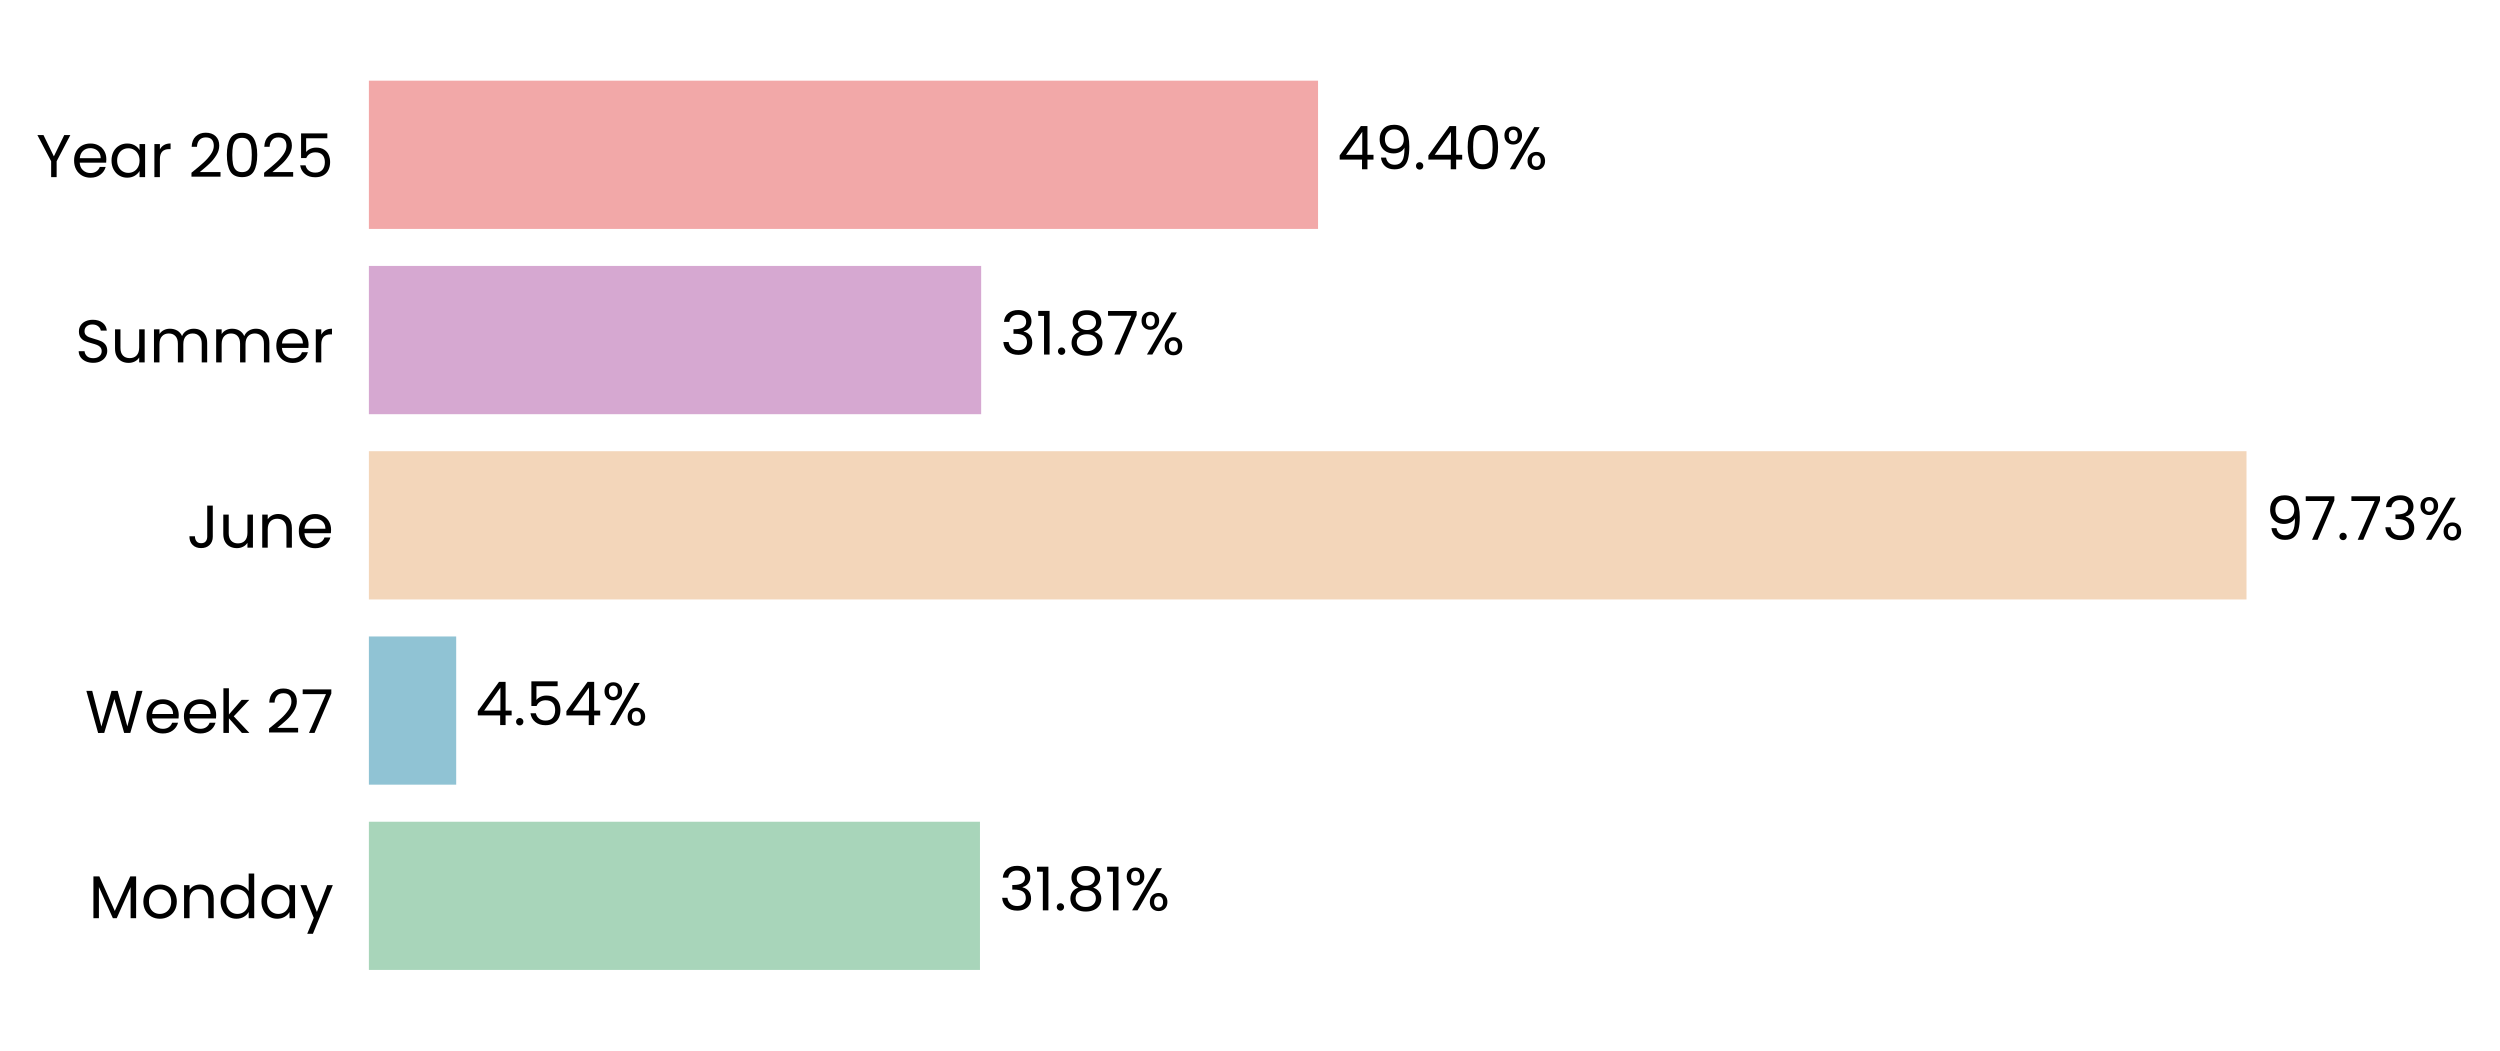
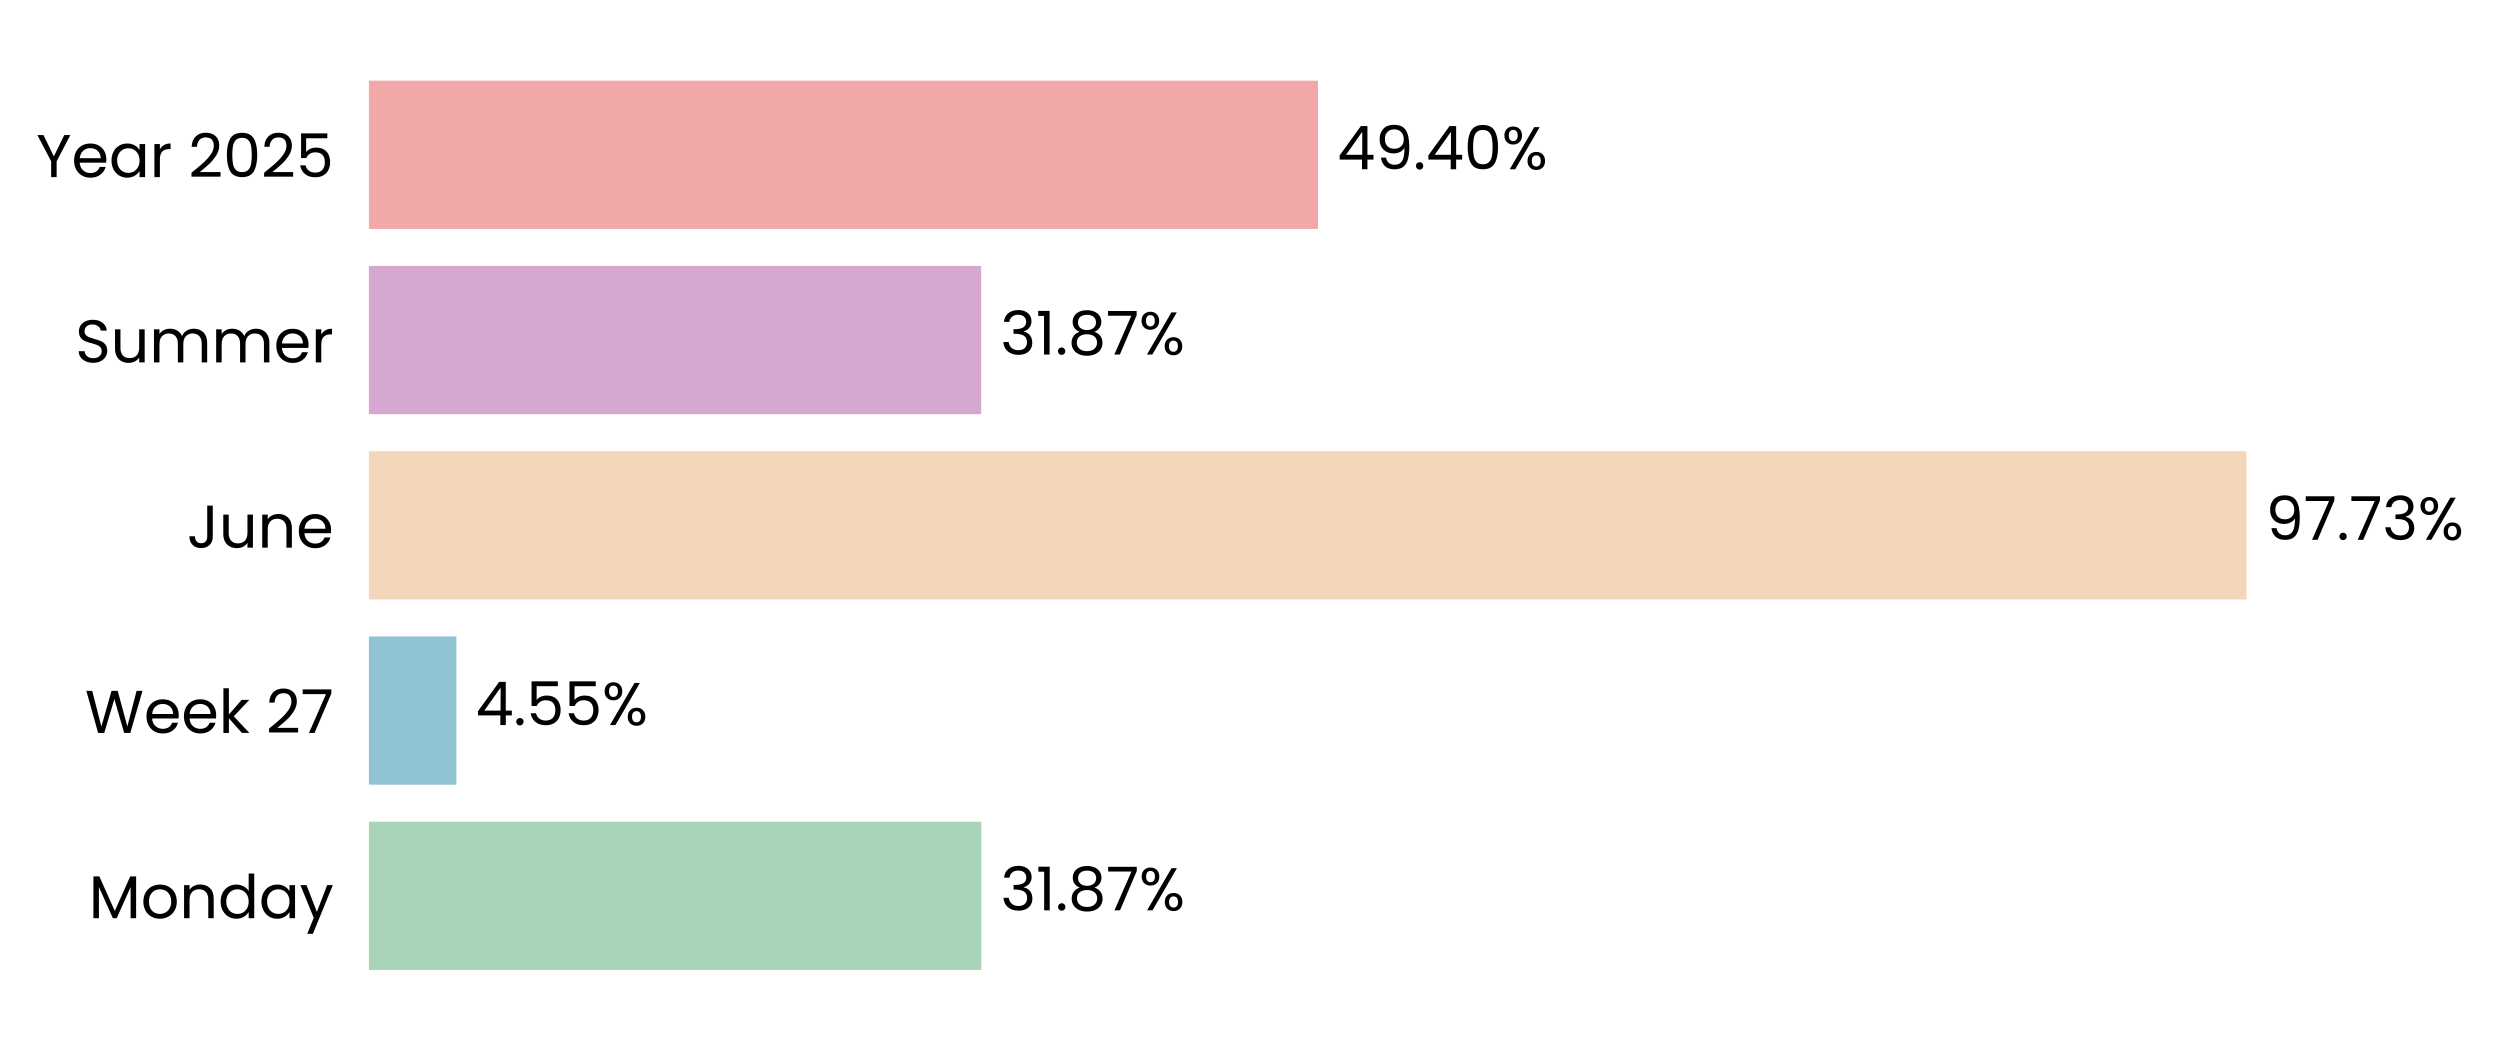
<svg xmlns="http://www.w3.org/2000/svg" xmlns:xlink="http://www.w3.org/1999/xlink" width="496.833pt" height="208.8pt" viewBox="0 0 496.833 208.8" version="1.1">
  <defs>
    <style type="text/css">*{stroke-linejoin: round; stroke-linecap: butt}</style>
  </defs>
  <g id="figure_1">
    <g id="patch_1">
      <path d="M 0 208.8  L 496.833 208.8  L 496.833 0  L 0 0  L 0 208.8  z " style="fill: none" />
    </g>
    <g id="axes_1">
      <g id="patch_2">
-         <path d="M 73.311 201.6  L 455.134 201.6  L 455.134 7.2  L 73.311 7.2  L 73.311 201.6  z " style="fill: none" />
+         <path d="M 73.311 201.6  L 455.125 201.6  L 455.125 7.2  L 73.311 7.2  L 73.311 201.6  z " style="fill: none" />
      </g>
      <g id="patch_3">
-         <path d="M 73.311 192.764  L 194.752 192.764  L 194.752 163.309  L 73.311 163.309  z " clip-path="url(#p3efce3e9fb)" style="fill: #a8d5ba" />
+         <path d="M 73.311 192.764  L 195.014 192.764  L 195.014 163.309  L 73.311 163.309  z " clip-path="url(#pd59b264381)" style="fill: #a8d5ba" />
      </g>
      <g id="patch_4">
-         <path d="M 73.311 155.945  L 90.66 155.945  L 90.66 126.491  L 73.311 126.491  z " clip-path="url(#p3efce3e9fb)" style="fill: #90c3d4" />
+         <path d="M 73.311 155.945  L 90.697 155.945  L 90.697 126.491  L 73.311 126.491  z " clip-path="url(#pd59b264381)" style="fill: #90c3d4" />
      </g>
      <g id="patch_5">
-         <path d="M 73.311 119.127  L 446.455 119.127  L 446.455 89.673  L 73.311 89.673  z " clip-path="url(#p3efce3e9fb)" style="fill: #f3d6ba" />
+         <path d="M 73.311 119.127  L 446.455 119.127  L 446.455 89.673  L 73.311 89.673  z " clip-path="url(#pd59b264381)" style="fill: #f3d6ba" />
      </g>
      <g id="patch_6">
-         <path d="M 73.311 82.309  L 194.988 82.309  L 194.988 52.855  L 73.311 52.855  z " clip-path="url(#p3efce3e9fb)" style="fill: #d6a8d1" />
+         <path d="M 73.311 82.309  L 194.988 82.309  L 194.988 52.855  L 73.311 52.855  z " clip-path="url(#pd59b264381)" style="fill: #d6a8d1" />
      </g>
      <g id="patch_7">
-         <path d="M 73.311 45.491  L 261.94 45.491  L 261.94 16.036  L 73.311 16.036  z " clip-path="url(#p3efce3e9fb)" style="fill: #f2a8a8" />
+         <path d="M 73.311 45.491  L 261.936 45.491  L 261.936 16.036  L 73.311 16.036  z " clip-path="url(#pd59b264381)" style="fill: #f2a8a8" />
      </g>
      <g id="matplotlib.axis_1">
        <g id="ytick_1">
          <g id="text_1">
            <g transform="translate(17.64187 182.4764) scale(0.12 -0.12)">
              <defs>
                <path id="Poppins-Regular-4d" d="M 5018 4429  L 5018 0  L 4435 0  L 4435 3302  L 2963 0  L 2554 0  L 1075 3309  L 1075 0  L 493 0  L 493 4429  L 1120 4429  L 2758 768  L 4397 4429  L 5018 4429  z " transform="scale(0.015625)" />
                <path id="Poppins-Regular-6f" d="M 2022 -58  Q 1530 -58 1130 166  Q 730 390 502 803  Q 275 1216 275 1760  Q 275 2298 508 2710  Q 742 3123 1145 3344  Q 1549 3565 2048 3565  Q 2547 3565 2950 3344  Q 3354 3123 3587 2713  Q 3821 2304 3821 1760  Q 3821 1216 3581 803  Q 3341 390 2931 166  Q 2522 -58 2022 -58  z M 2022 454  Q 2336 454 2611 601  Q 2886 749 3056 1043  Q 3226 1338 3226 1760  Q 3226 2182 3059 2476  Q 2893 2771 2624 2915  Q 2355 3059 2042 3059  Q 1722 3059 1456 2915  Q 1190 2771 1030 2476  Q 870 2182 870 1760  Q 870 1331 1027 1036  Q 1184 742 1446 598  Q 1709 454 2022 454  z " transform="scale(0.015625)" />
                <path id="Poppins-Regular-6e" d="M 2202 3571  Q 2842 3571 3238 3184  Q 3635 2797 3635 2067  L 3635 0  L 3059 0  L 3059 1984  Q 3059 2509 2796 2787  Q 2534 3066 2080 3066  Q 1619 3066 1347 2778  Q 1075 2490 1075 1939  L 1075 0  L 493 0  L 493 3507  L 1075 3507  L 1075 3008  Q 1248 3277 1545 3424  Q 1843 3571 2202 3571  z " transform="scale(0.015625)" />
                <path id="Poppins-Regular-64" d="M 275 1766  Q 275 2304 492 2710  Q 710 3117 1091 3341  Q 1472 3565 1946 3565  Q 2355 3565 2707 3376  Q 3059 3187 3245 2880  L 3245 4736  L 3834 4736  L 3834 0  L 3245 0  L 3245 659  Q 3072 346 2733 144  Q 2394 -58 1939 -58  Q 1472 -58 1091 172  Q 710 403 492 819  Q 275 1235 275 1766  z M 3245 1760  Q 3245 2157 3085 2451  Q 2925 2746 2653 2902  Q 2381 3059 2054 3059  Q 1728 3059 1459 2905  Q 1190 2752 1030 2457  Q 870 2163 870 1766  Q 870 1363 1030 1065  Q 1190 768 1459 611  Q 1728 454 2054 454  Q 2381 454 2653 611  Q 2925 768 3085 1065  Q 3245 1363 3245 1760  z " transform="scale(0.015625)" />
                <path id="Poppins-Regular-61" d="M 275 1766  Q 275 2304 492 2710  Q 710 3117 1091 3341  Q 1472 3565 1939 3565  Q 2400 3565 2739 3366  Q 3078 3168 3245 2867  L 3245 3507  L 3834 3507  L 3834 0  L 3245 0  L 3245 653  Q 3072 346 2729 144  Q 2387 -58 1933 -58  Q 1466 -58 1088 172  Q 710 403 492 819  Q 275 1235 275 1766  z M 3245 1760  Q 3245 2157 3085 2451  Q 2925 2746 2653 2902  Q 2381 3059 2054 3059  Q 1728 3059 1459 2905  Q 1190 2752 1030 2457  Q 870 2163 870 1766  Q 870 1363 1030 1065  Q 1190 768 1459 611  Q 1728 454 2054 454  Q 2381 454 2653 611  Q 2925 768 3085 1065  Q 3245 1363 3245 1760  z " transform="scale(0.015625)" />
                <path id="Poppins-Regular-79" d="M 3514 3507  L 1402 -1651  L 800 -1651  L 1491 38  L 77 3507  L 723 3507  L 1824 666  L 2912 3507  L 3514 3507  z " transform="scale(0.015625)" />
              </defs>
              <use xlink:href="#Poppins-Regular-4d" />
              <use xlink:href="#Poppins-Regular-6f" transform="translate(86.09999 0)" />
              <use xlink:href="#Poppins-Regular-6e" transform="translate(150.1 0)" />
              <use xlink:href="#Poppins-Regular-64" transform="translate(214.1 0)" />
              <use xlink:href="#Poppins-Regular-61" transform="translate(281.7 0)" />
              <use xlink:href="#Poppins-Regular-79" transform="translate(349.2999 0)" />
            </g>
          </g>
        </g>
        <g id="ytick_2">
          <g id="text_2">
            <g transform="translate(16.88437 145.6582) scale(0.12 -0.12)">
              <defs>
                <path id="Poppins-Regular-57" d="M 6099 4461  L 4806 0  L 4154 0  L 3117 3590  L 2042 0  L 1395 -6  L 147 4461  L 768 4461  L 1741 678  L 2816 4461  L 3469 4461  L 4493 691  L 5472 4461  L 6099 4461  z " transform="scale(0.015625)" />
                <path id="Poppins-Regular-65" d="M 3693 1888  Q 3693 1722 3674 1536  L 870 1536  Q 902 1018 1225 726  Q 1549 435 2010 435  Q 2387 435 2640 611  Q 2893 787 2995 1082  L 3622 1082  Q 3482 576 3059 259  Q 2637 -58 2010 -58  Q 1510 -58 1116 166  Q 723 390 499 803  Q 275 1216 275 1760  Q 275 2304 492 2713  Q 710 3123 1104 3344  Q 1498 3565 2010 3565  Q 2509 3565 2893 3347  Q 3277 3130 3485 2749  Q 3693 2368 3693 1888  z M 3091 2010  Q 3091 2342 2944 2582  Q 2797 2822 2544 2947  Q 2291 3072 1984 3072  Q 1542 3072 1232 2790  Q 922 2509 877 2010  L 3091 2010  z " transform="scale(0.015625)" />
                <path id="Poppins-Regular-6b" d="M 2451 0  L 1075 1549  L 1075 0  L 493 0  L 493 4736  L 1075 4736  L 1075 1952  L 2426 3507  L 3238 3507  L 1587 1760  L 3245 0  L 2451 0  z " transform="scale(0.015625)" />
                <path id="Poppins-Regular-20" transform="scale(0.015625)" />
                <path id="Poppins-Regular-32" d="M 326 467  Q 1139 1120 1600 1539  Q 2061 1958 2377 2416  Q 2694 2874 2694 3315  Q 2694 3731 2492 3971  Q 2291 4211 1843 4211  Q 1408 4211 1168 3939  Q 928 3667 909 3213  L 346 3213  Q 371 3930 780 4320  Q 1190 4710 1837 4710  Q 2496 4710 2883 4345  Q 3270 3981 3270 3341  Q 3270 2810 2953 2307  Q 2637 1805 2233 1424  Q 1830 1043 1203 538  L 3405 538  L 3405 51  L 326 51  L 326 467  z " transform="scale(0.015625)" />
                <path id="Poppins-Regular-37" d="M 3245 4173  L 1466 0  L 877 0  L 2682 4115  L 211 4115  L 211 4614  L 3245 4614  L 3245 4173  z " transform="scale(0.015625)" />
              </defs>
              <use xlink:href="#Poppins-Regular-57" />
              <use xlink:href="#Poppins-Regular-65" transform="translate(97.59999 0)" />
              <use xlink:href="#Poppins-Regular-65" transform="translate(159.6 0)" />
              <use xlink:href="#Poppins-Regular-6b" transform="translate(221.6 0)" />
              <use xlink:href="#Poppins-Regular-20" transform="translate(273.0999 0)" />
              <use xlink:href="#Poppins-Regular-32" transform="translate(299.7999 0)" />
              <use xlink:href="#Poppins-Regular-37" transform="translate(357.2999 0)" />
            </g>
          </g>
        </g>
        <g id="ytick_3">
          <g id="text_3">
            <g transform="translate(37.15125 108.84) scale(0.12 -0.12)">
              <defs>
                <path id="Poppins-Regular-4a" d="M 2739 4461  L 2739 1165  Q 2739 614 2400 284  Q 2061 -45 1504 -45  Q 941 -45 601 291  Q 262 627 262 1210  L 845 1210  Q 851 883 1014 678  Q 1178 474 1504 474  Q 1830 474 1990 669  Q 2150 864 2150 1165  L 2150 4461  L 2739 4461  z " transform="scale(0.015625)" />
                <path id="Poppins-Regular-75" d="M 3603 3507  L 3603 0  L 3021 0  L 3021 518  Q 2854 250 2556 99  Q 2259 -51 1901 -51  Q 1491 -51 1164 118  Q 838 288 649 627  Q 461 966 461 1453  L 461 3507  L 1037 3507  L 1037 1530  Q 1037 1011 1299 732  Q 1562 454 2016 454  Q 2483 454 2752 742  Q 3021 1030 3021 1581  L 3021 3507  L 3603 3507  z " transform="scale(0.015625)" />
              </defs>
              <use xlink:href="#Poppins-Regular-4a" />
              <use xlink:href="#Poppins-Regular-75" transform="translate(52.99999 0)" />
              <use xlink:href="#Poppins-Regular-6e" transform="translate(117 0)" />
              <use xlink:href="#Poppins-Regular-65" transform="translate(181 0)" />
            </g>
          </g>
        </g>
        <g id="ytick_4">
          <g id="text_4">
            <g transform="translate(14.95125 72.02182) scale(0.12 -0.12)">
              <defs>
                <path id="Poppins-Regular-53" d="M 1907 -45  Q 1466 -45 1117 112  Q 768 269 569 547  Q 371 826 365 1190  L 986 1190  Q 1018 877 1245 662  Q 1472 448 1907 448  Q 2323 448 2563 656  Q 2803 864 2803 1190  Q 2803 1446 2662 1606  Q 2522 1766 2310 1849  Q 2099 1933 1741 2029  Q 1299 2144 1033 2259  Q 768 2374 579 2620  Q 390 2867 390 3283  Q 390 3648 576 3929  Q 762 4211 1098 4364  Q 1434 4518 1869 4518  Q 2496 4518 2896 4204  Q 3296 3891 3347 3373  L 2707 3373  Q 2675 3629 2438 3824  Q 2202 4019 1811 4019  Q 1446 4019 1216 3830  Q 986 3642 986 3302  Q 986 3059 1123 2905  Q 1261 2752 1462 2672  Q 1664 2592 2029 2490  Q 2470 2368 2739 2249  Q 3008 2131 3200 1884  Q 3392 1638 3392 1216  Q 3392 890 3219 602  Q 3046 314 2707 134  Q 2368 -45 1907 -45  z " transform="scale(0.015625)" />
                <path id="Poppins-Regular-6d" d="M 4710 3571  Q 5120 3571 5440 3401  Q 5760 3232 5945 2893  Q 6131 2554 6131 2067  L 6131 0  L 5555 0  L 5555 1984  Q 5555 2509 5296 2787  Q 5037 3066 4595 3066  Q 4141 3066 3872 2774  Q 3603 2483 3603 1933  L 3603 0  L 3027 0  L 3027 1984  Q 3027 2509 2768 2787  Q 2509 3066 2067 3066  Q 1613 3066 1344 2774  Q 1075 2483 1075 1933  L 1075 0  L 493 0  L 493 3507  L 1075 3507  L 1075 3002  Q 1248 3277 1539 3424  Q 1830 3571 2182 3571  Q 2624 3571 2963 3372  Q 3302 3174 3469 2790  Q 3616 3162 3955 3366  Q 4294 3571 4710 3571  z " transform="scale(0.015625)" />
                <path id="Poppins-Regular-72" d="M 1075 2938  Q 1229 3238 1513 3404  Q 1798 3571 2208 3571  L 2208 2970  L 2054 2970  Q 1075 2970 1075 1907  L 1075 0  L 493 0  L 493 3507  L 1075 3507  L 1075 2938  z " transform="scale(0.015625)" />
              </defs>
              <use xlink:href="#Poppins-Regular-53" />
              <use xlink:href="#Poppins-Regular-75" transform="translate(58.7 0)" />
              <use xlink:href="#Poppins-Regular-6d" transform="translate(122.7 0)" />
              <use xlink:href="#Poppins-Regular-6d" transform="translate(225.7 0)" />
              <use xlink:href="#Poppins-Regular-65" transform="translate(328.7 0)" />
              <use xlink:href="#Poppins-Regular-72" transform="translate(390.6999 0)" />
            </g>
          </g>
        </g>
        <g id="ytick_5">
          <g id="text_5">
            <g transform="translate(7.2 35.20364) scale(0.12 -0.12)">
              <defs>
                <path id="Poppins-Regular-59" d="M 3616 4461  L 2163 1683  L 2163 0  L 1581 0  L 1581 1683  L 122 4461  L 768 4461  L 1869 2202  L 2970 4461  L 3616 4461  z " transform="scale(0.015625)" />
                <path id="Poppins-Regular-30" d="M 397 2362  Q 397 3462 755 4080  Q 1114 4698 2010 4698  Q 2899 4698 3257 4080  Q 3616 3462 3616 2362  Q 3616 1242 3257 621  Q 2899 0 2010 0  Q 1114 0 755 621  Q 397 1242 397 2362  z M 3040 2362  Q 3040 2918 2966 3305  Q 2893 3693 2665 3929  Q 2438 4166 2010 4166  Q 1574 4166 1347 3929  Q 1120 3693 1046 3305  Q 973 2918 973 2362  Q 973 1786 1046 1395  Q 1120 1005 1347 768  Q 1574 531 2010 531  Q 2438 531 2665 768  Q 2893 1005 2966 1395  Q 3040 1786 3040 2362  z " transform="scale(0.015625)" />
                <path id="Poppins-Regular-35" d="M 3347 4122  L 1101 4122  L 1101 2662  Q 1248 2867 1536 2998  Q 1824 3130 2157 3130  Q 2688 3130 3021 2909  Q 3354 2688 3498 2339  Q 3642 1990 3642 1600  Q 3642 1139 3469 774  Q 3296 410 2941 198  Q 2586 -13 2061 -13  Q 1389 -13 973 332  Q 557 678 467 1254  L 1037 1254  Q 1120 890 1389 685  Q 1658 480 2067 480  Q 2573 480 2829 784  Q 3085 1088 3085 1587  Q 3085 2086 2829 2358  Q 2573 2630 2074 2630  Q 1734 2630 1481 2467  Q 1229 2304 1114 2022  L 563 2022  L 563 4634  L 3347 4634  L 3347 4122  z " transform="scale(0.015625)" />
              </defs>
              <use xlink:href="#Poppins-Regular-59" />
              <use xlink:href="#Poppins-Regular-65" transform="translate(58.39999 0)" />
              <use xlink:href="#Poppins-Regular-61" transform="translate(120.4 0)" />
              <use xlink:href="#Poppins-Regular-72" transform="translate(188 0)" />
              <use xlink:href="#Poppins-Regular-20" transform="translate(225.3 0)" />
              <use xlink:href="#Poppins-Regular-32" transform="translate(252 0)" />
              <use xlink:href="#Poppins-Regular-30" transform="translate(309.4999 0)" />
              <use xlink:href="#Poppins-Regular-32" transform="translate(372.2999 0)" />
              <use xlink:href="#Poppins-Regular-35" transform="translate(429.7999 0)" />
            </g>
          </g>
        </g>
      </g>
      <g id="text_6">
-         <g transform="translate(198.5704 180.9164) scale(0.12 -0.12)">
+         <g transform="translate(198.8326 180.9164) scale(0.12 -0.12)">
          <defs>
            <path id="Poppins-Regular-33" d="M 384 3462  Q 429 4051 838 4384  Q 1248 4717 1901 4717  Q 2336 4717 2653 4560  Q 2970 4403 3133 4134  Q 3296 3866 3296 3526  Q 3296 3130 3069 2842  Q 2842 2554 2477 2470  L 2477 2438  Q 2893 2336 3136 2035  Q 3379 1734 3379 1248  Q 3379 883 3212 592  Q 3046 301 2713 134  Q 2381 -32 1914 -32  Q 1235 -32 800 323  Q 365 678 314 1331  L 877 1331  Q 922 947 1190 704  Q 1459 461 1907 461  Q 2355 461 2588 694  Q 2822 928 2822 1299  Q 2822 1779 2502 1990  Q 2182 2202 1536 2202  L 1389 2202  L 1389 2688  L 1542 2688  Q 2131 2694 2432 2883  Q 2733 3072 2733 3469  Q 2733 3808 2512 4013  Q 2291 4218 1882 4218  Q 1485 4218 1241 4013  Q 998 3808 954 3462  L 384 3462  z " transform="scale(0.015625)" />
            <path id="Poppins-Regular-31" d="M 243 4096  L 243 4627  L 1446 4627  L 1446 0  L 858 0  L 858 4096  L 243 4096  z " transform="scale(0.015625)" />
            <path id="Poppins-Regular-2e" d="M 678 -38  Q 512 -38 397 77  Q 282 192 282 358  Q 282 525 397 640  Q 512 755 678 755  Q 838 755 950 640  Q 1062 525 1062 358  Q 1062 192 950 77  Q 838 -38 678 -38  z " transform="scale(0.015625)" />
            <path id="Poppins-Regular-38" d="M 1242 2406  Q 883 2547 691 2816  Q 499 3085 499 3469  Q 499 3814 672 4092  Q 845 4371 1187 4534  Q 1530 4698 2016 4698  Q 2502 4698 2844 4534  Q 3187 4371 3363 4092  Q 3539 3814 3539 3469  Q 3539 3098 3340 2819  Q 3142 2541 2797 2406  Q 3194 2285 3427 1981  Q 3661 1677 3661 1248  Q 3661 832 3456 521  Q 3251 211 2876 41  Q 2502 -128 2016 -128  Q 1530 -128 1162 41  Q 794 211 589 521  Q 384 832 384 1248  Q 384 1677 614 1984  Q 845 2291 1242 2406  z M 2976 3398  Q 2976 3789 2720 4000  Q 2464 4211 2016 4211  Q 1574 4211 1318 4000  Q 1062 3789 1062 3392  Q 1062 3034 1328 2816  Q 1594 2598 2016 2598  Q 2445 2598 2710 2819  Q 2976 3040 2976 3398  z M 2016 2150  Q 1542 2150 1241 1929  Q 941 1709 941 1267  Q 941 858 1232 608  Q 1523 358 2016 358  Q 2509 358 2797 608  Q 3085 858 3085 1267  Q 3085 1696 2790 1923  Q 2496 2150 2016 2150  z " transform="scale(0.015625)" />
            <path id="Poppins-Regular-25" d="M 269 3584  Q 269 4019 531 4278  Q 794 4538 1203 4538  Q 1613 4538 1875 4278  Q 2138 4019 2138 3584  Q 2138 3142 1875 2883  Q 1613 2624 1203 2624  Q 794 2624 531 2883  Q 269 3142 269 3584  z M 4006 4467  L 1414 0  L 838 0  L 3430 4467  L 4006 4467  z M 1203 4179  Q 986 4179 861 4028  Q 736 3878 736 3584  Q 736 3290 861 3136  Q 986 2982 1203 2982  Q 1421 2982 1549 3139  Q 1677 3296 1677 3584  Q 1677 3878 1549 4028  Q 1421 4179 1203 4179  z M 2720 883  Q 2720 1325 2982 1584  Q 3245 1843 3654 1843  Q 4064 1843 4323 1584  Q 4582 1325 4582 883  Q 4582 448 4323 185  Q 4064 -77 3654 -77  Q 3245 -77 2982 182  Q 2720 442 2720 883  z M 3648 1478  Q 3430 1478 3302 1328  Q 3174 1178 3174 883  Q 3174 595 3302 444  Q 3430 294 3648 294  Q 3866 294 3994 444  Q 4122 595 4122 883  Q 4122 1178 3994 1328  Q 3866 1478 3648 1478  z " transform="scale(0.015625)" />
          </defs>
          <use xlink:href="#Poppins-Regular-33" />
          <use xlink:href="#Poppins-Regular-31" transform="translate(58.89999 0)" />
          <use xlink:href="#Poppins-Regular-2e" transform="translate(90.89998 0)" />
          <use xlink:href="#Poppins-Regular-38" transform="translate(111.9 0)" />
-           <use xlink:href="#Poppins-Regular-31" transform="translate(175 0)" />
-           <use xlink:href="#Poppins-Regular-25" transform="translate(206.9999 0)" />
+           <use xlink:href="#Poppins-Regular-37" transform="translate(175 0)" />
+           <use xlink:href="#Poppins-Regular-25" transform="translate(229.5999 0)" />
        </g>
      </g>
      <g id="text_7">
-         <g transform="translate(94.47818 144.0982) scale(0.12 -0.12)">
+         <g transform="translate(94.51556 144.0982) scale(0.12 -0.12)">
          <defs>
            <path id="Poppins-Regular-34" d="M 256 1030  L 256 1472  L 2502 4582  L 3200 4582  L 3200 1536  L 3840 1536  L 3840 1030  L 3200 1030  L 3200 0  L 2624 0  L 2624 1030  L 256 1030  z M 2650 3974  L 928 1536  L 2650 1536  L 2650 3974  z " transform="scale(0.015625)" />
          </defs>
          <use xlink:href="#Poppins-Regular-34" />
          <use xlink:href="#Poppins-Regular-2e" transform="translate(62.89999 0)" />
          <use xlink:href="#Poppins-Regular-35" transform="translate(83.89998 0)" />
-           <use xlink:href="#Poppins-Regular-34" transform="translate(146.7 0)" />
-           <use xlink:href="#Poppins-Regular-25" transform="translate(209.6 0)" />
+           <use xlink:href="#Poppins-Regular-35" transform="translate(146.7 0)" />
+           <use xlink:href="#Poppins-Regular-25" transform="translate(209.5 0)" />
        </g>
      </g>
      <g id="text_8">
-         <g transform="translate(450.273 107.28) scale(0.12 -0.12)">
+         <g transform="translate(450.2729 107.28) scale(0.12 -0.12)">
          <defs>
            <path id="Poppins-Regular-39" d="M 1146 1242  Q 1210 877 1443 678  Q 1677 480 2074 480  Q 2605 480 2857 896  Q 3110 1312 3098 2298  Q 2963 2010 2649 1846  Q 2336 1683 1952 1683  Q 1523 1683 1187 1859  Q 851 2035 659 2374  Q 467 2714 467 3194  Q 467 3878 864 4297  Q 1261 4717 1990 4717  Q 2886 4717 3248 4134  Q 3610 3552 3610 2400  Q 3610 1594 3466 1069  Q 3322 544 2979 269  Q 2637 -6 2042 -6  Q 1389 -6 1024 346  Q 659 698 608 1242  L 1146 1242  z M 2048 2176  Q 2477 2176 2752 2441  Q 3027 2707 3027 3162  Q 3027 3642 2758 3936  Q 2490 4230 2003 4230  Q 1555 4230 1289 3948  Q 1024 3667 1024 3206  Q 1024 2739 1286 2457  Q 1549 2176 2048 2176  z " transform="scale(0.015625)" />
          </defs>
          <use xlink:href="#Poppins-Regular-39" />
          <use xlink:href="#Poppins-Regular-37" transform="translate(62.99999 0)" />
          <use xlink:href="#Poppins-Regular-2e" transform="translate(117.6 0)" />
          <use xlink:href="#Poppins-Regular-37" transform="translate(138.6 0)" />
          <use xlink:href="#Poppins-Regular-33" transform="translate(193.2 0)" />
          <use xlink:href="#Poppins-Regular-25" transform="translate(252.0999 0)" />
        </g>
      </g>
      <g id="text_9">
-         <g transform="translate(198.8067 70.46182) scale(0.12 -0.12)">
+         <g transform="translate(198.8066 70.46182) scale(0.12 -0.12)">
          <use xlink:href="#Poppins-Regular-33" />
          <use xlink:href="#Poppins-Regular-31" transform="translate(58.89999 0)" />
          <use xlink:href="#Poppins-Regular-2e" transform="translate(90.89998 0)" />
          <use xlink:href="#Poppins-Regular-38" transform="translate(111.9 0)" />
          <use xlink:href="#Poppins-Regular-37" transform="translate(175 0)" />
          <use xlink:href="#Poppins-Regular-25" transform="translate(229.5999 0)" />
        </g>
      </g>
      <g id="text_10">
-         <g transform="translate(265.7584 33.64364) scale(0.12 -0.12)">
+         <g transform="translate(265.7546 33.64364) scale(0.12 -0.12)">
          <use xlink:href="#Poppins-Regular-34" />
          <use xlink:href="#Poppins-Regular-39" transform="translate(62.89999 0)" />
          <use xlink:href="#Poppins-Regular-2e" transform="translate(125.9 0)" />
          <use xlink:href="#Poppins-Regular-34" transform="translate(146.9 0)" />
          <use xlink:href="#Poppins-Regular-30" transform="translate(209.8 0)" />
          <use xlink:href="#Poppins-Regular-25" transform="translate(272.5999 0)" />
        </g>
      </g>
    </g>
  </g>
  <defs>
-     <clipPath id="p3efce3e9fb">
-       <rect x="73.311" y="7.2" width="381.823" height="194.4" />
+     <clipPath id="pd59b264381">
+       <rect x="73.311" y="7.2" width="381.814" height="194.4" />
    </clipPath>
  </defs>
</svg>
